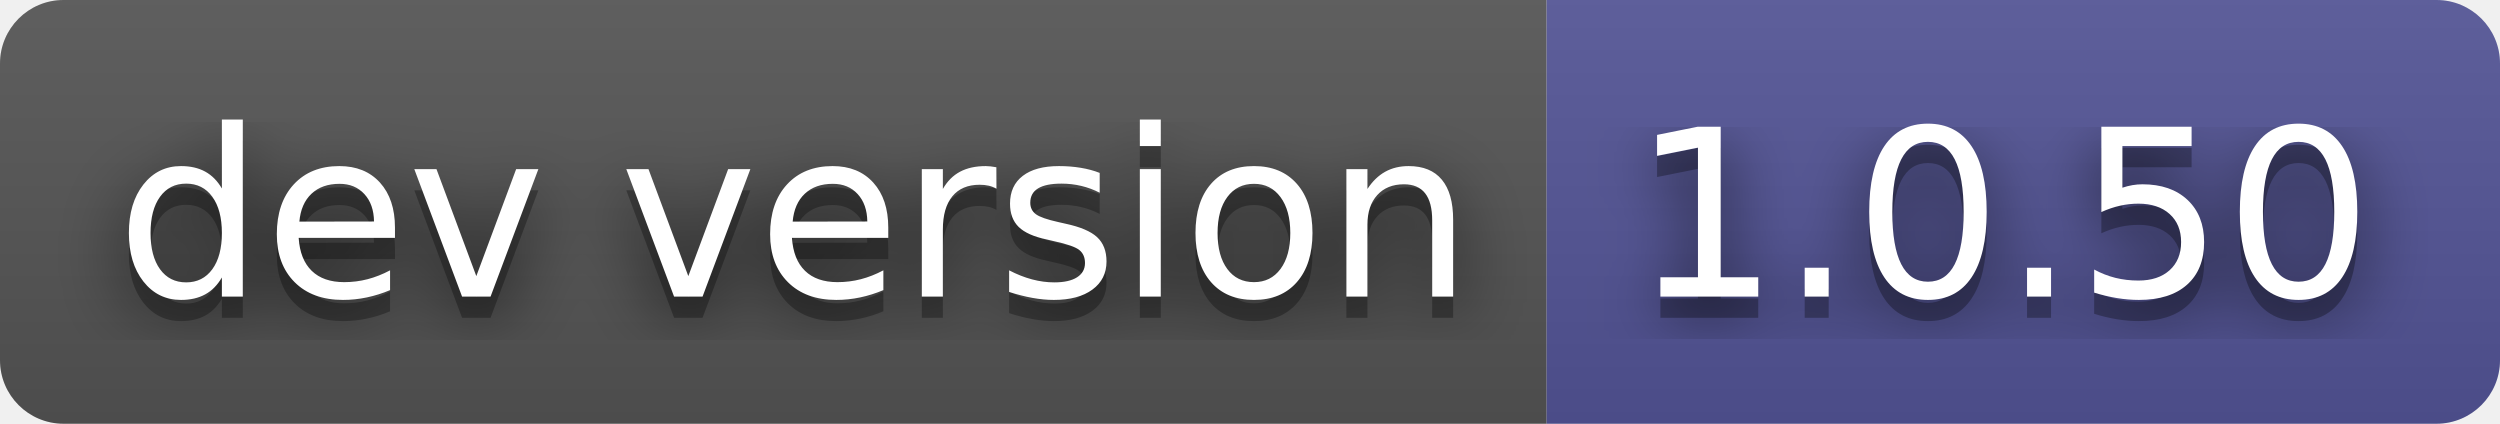
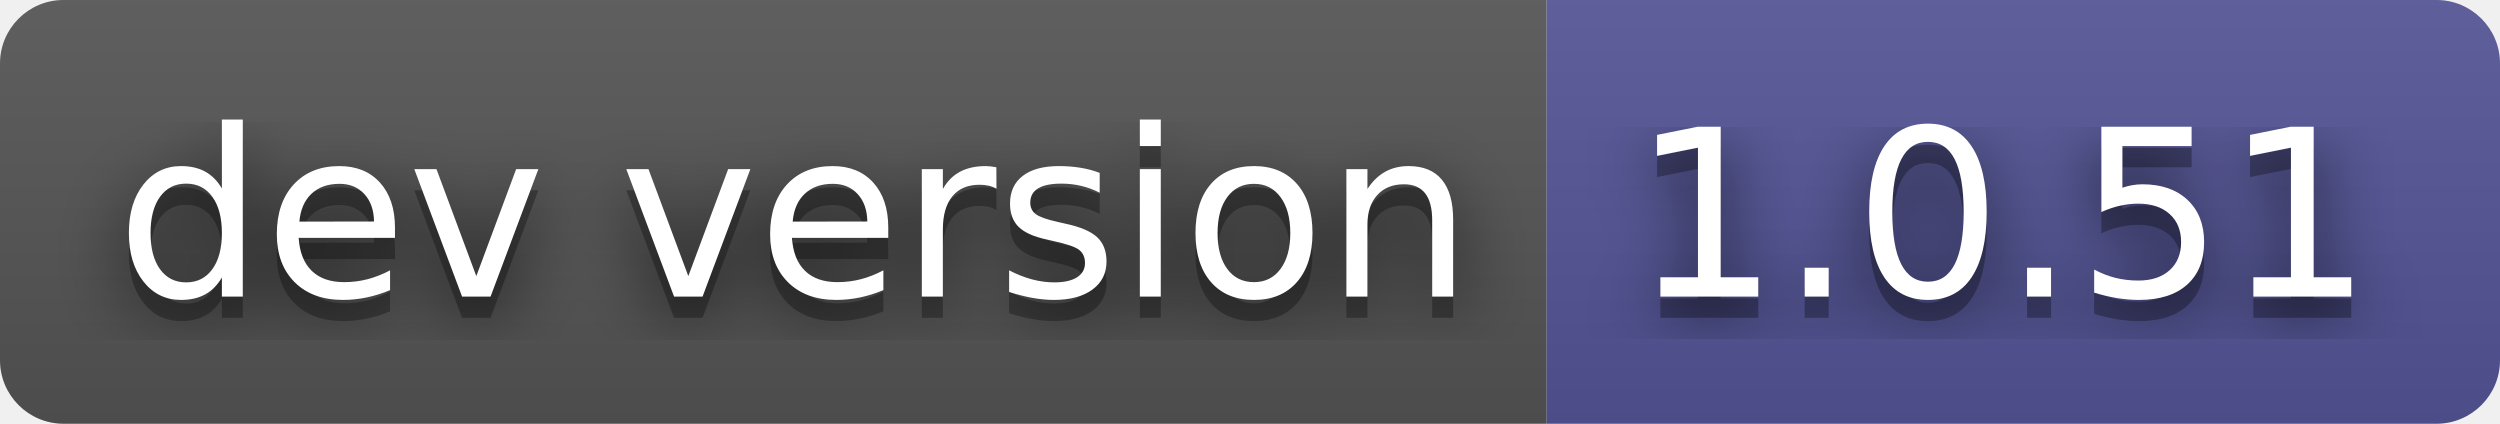
- <svg xmlns="http://www.w3.org/2000/svg" width="118" height="20" role="img" aria-label="dev version: 1.0.50">
+ <svg xmlns="http://www.w3.org/2000/svg" width="118" height="20" role="img" aria-label="dev version: 1.0.51">
  <filter id="blur">
    <feGaussianBlur stdDeviation="16" />
  </filter>
  <linearGradient id="s" x2="0" y2="100%">
    <stop offset="0" stop-color="#bbb" stop-opacity=".1" />
    <stop offset="1" stop-opacity=".1" />
  </linearGradient>
  <clipPath id="r">
    <rect width="118" height="20" rx="3" />
  </clipPath>
  <g clip-path="url(#r)">
    <rect width="73" height="20" fill="#555" />
    <rect x="73" width="45" height="20" fill="#535597" />
    <rect width="118" height="20" fill="url(#s)" />
  </g>
  <g fill="#fff" text-anchor="middle" font-family="Verdana,Geneva,DejaVu Sans,sans-serif" text-rendering="geometricPrecision" font-size="110">
    <g transform="scale(.1)">
      <g aria-hidden="true" fill="#010101">
        <text x="375" y="150" fill-opacity=".8" filter="url(#blur)" textLength="630">dev version</text>
        <text x="375" y="150" fill-opacity=".3" textLength="630">dev version</text>
      </g>
      <text x="375" y="140" textLength="630">dev version</text>
    </g>
    <g transform="scale(.1)">
      <g aria-hidden="true" fill="#010101">
-         <text x="945" y="150" fill-opacity=".8" filter="url(#blur)" textLength="350">1.0.50</text>
-         <text x="945" y="150" fill-opacity=".3" textLength="350">1.0.50</text>
+         <text x="945" y="150" fill-opacity=".8" filter="url(#blur)" textLength="350">1.0.51</text>
+         <text x="945" y="150" fill-opacity=".3" textLength="350">1.0.51</text>
      </g>
-       <text x="945" y="140" textLength="350">1.0.50</text>
+       <text x="945" y="140" textLength="350">1.0.51</text>
    </g>
  </g>
</svg>
